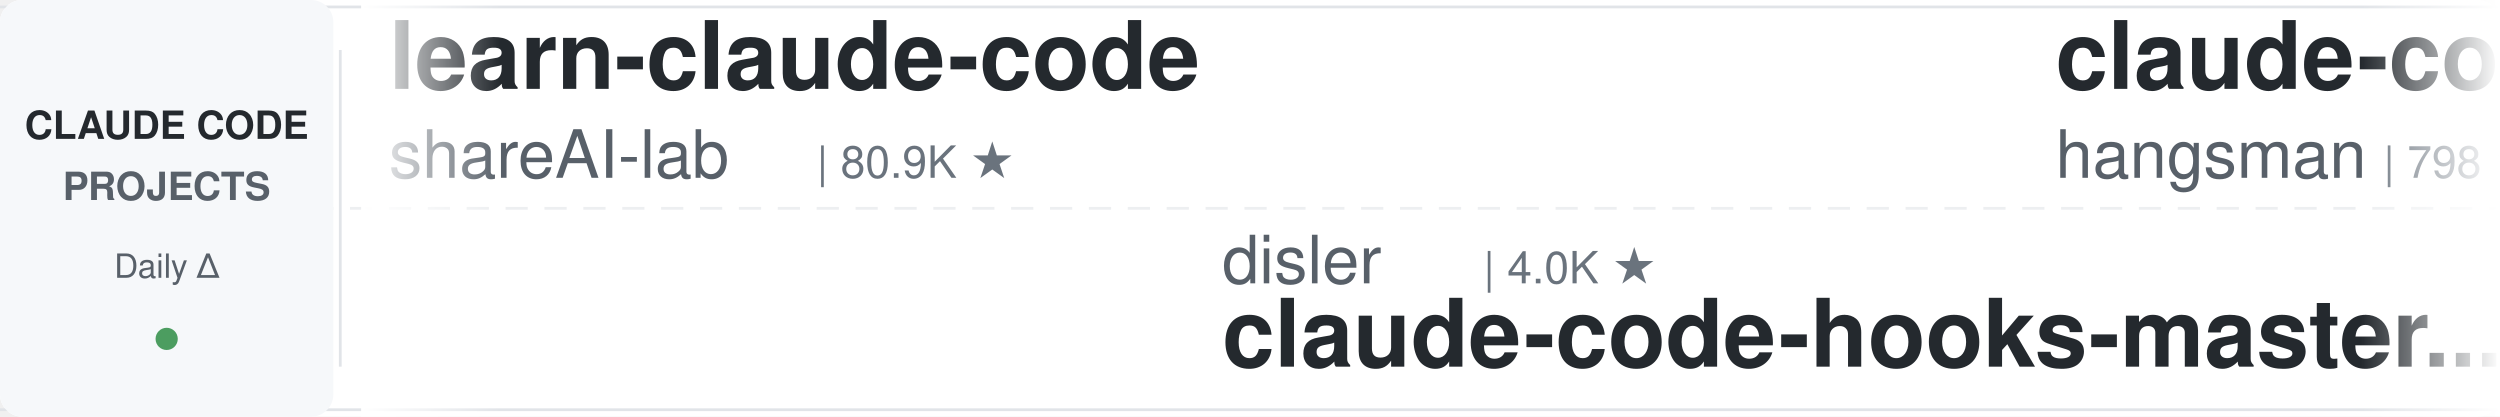
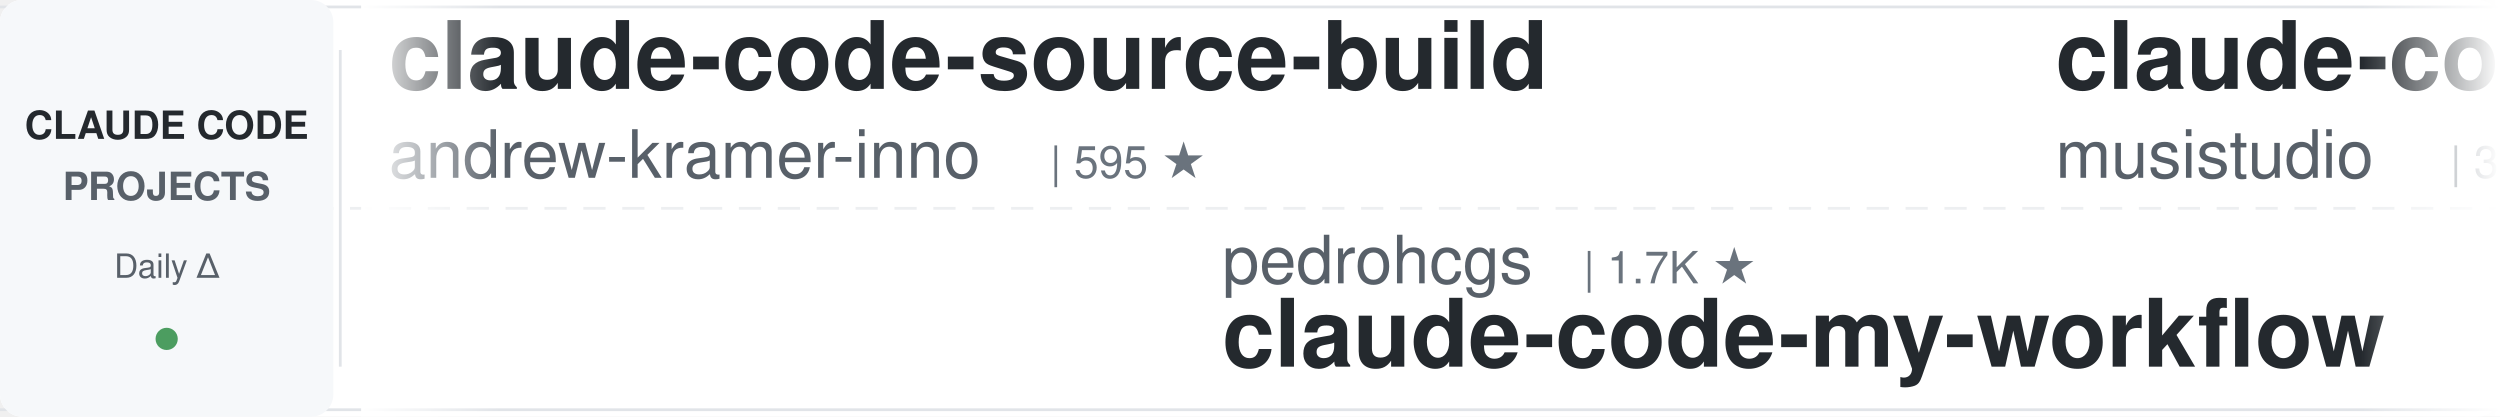
<svg xmlns="http://www.w3.org/2000/svg" width="900" height="150">
  <defs>
    <linearGradient id="leftFade" x1="0%" y1="0%" x2="100%" y2="0%">
      <stop offset="0%" style="stop-color:#ffffff;stop-opacity:1" />
      <stop offset="100%" style="stop-color:#ffffff;stop-opacity:0" />
    </linearGradient>
    <linearGradient id="rightFade" x1="0%" y1="0%" x2="100%" y2="0%">
      <stop offset="0%" style="stop-color:#ffffff;stop-opacity:0" />
      <stop offset="100%" style="stop-color:#ffffff;stop-opacity:1" />
    </linearGradient>
  </defs>
  <rect width="900" height="150" fill="#ffffff" rx="8" />
  <rect x="0" y="2" width="900" height="1" fill="#e1e4e8" />
  <rect x="0" y="147" width="900" height="1" fill="#e1e4e8" />
  <line x1="0" y1="75" x2="900" y2="75" stroke="#e1e4e8" stroke-width="1" stroke-dasharray="8 6" opacity="0.6" />
  <rect x="0" y="0" width="120" height="150" fill="#f6f8fa" rx="8" />
  <text x="60" y="50" font-family="-apple-system, BlinkMacSystemFont, 'Segoe UI', Helvetica, Arial, sans-serif" font-size="14" font-weight="600" fill="#24292e" text-anchor="middle">CLAUDE CODE</text>
  <text x="60" y="72" font-family="-apple-system, BlinkMacSystemFont, 'Segoe UI', Helvetica, Arial, sans-serif" font-size="14" font-weight="600" fill="#586069" text-anchor="middle">PROJECTS</text>
  <text x="60" y="100" font-family="-apple-system, BlinkMacSystemFont, 'Segoe UI', Helvetica, Arial, sans-serif" font-size="12" font-weight="500" fill="#586069" text-anchor="middle">Daily Δ</text>
  <circle cx="60" cy="122" r="4" fill="#22863a" opacity="0.8" />
  <rect x="122" y="18" width="1" height="114" fill="#e1e4e8" />
  <clipPath id="tickerClip">
    <rect x="130" y="0" width="770" height="150" />
  </clipPath>
  <g clip-path="url(#tickerClip)">
    <g id="tickerItems">
      <animateTransform attributeName="transform" attributeType="XML" type="translate" from="0 0" to="-3000 0" dur="54s" repeatCount="indefinite" />
      <g transform="translate(0, 0)">
-         <text x="140" y="32" font-family="-apple-system, BlinkMacSystemFont, 'Segoe UI', Helvetica, Arial, sans-serif" font-size="34" font-weight="600" fill="#24292e">learn-claude-code</text>
-         <text x="140" y="64" font-family="-apple-system, BlinkMacSystemFont, 'Segoe UI', Helvetica, Arial, sans-serif" font-size="24" font-weight="400" fill="#586069">shareAI-lab</text>
-         <text x="294" y="64" font-family="-apple-system, BlinkMacSystemFont, 'Segoe UI', Helvetica, Arial, sans-serif" font-size="16" font-weight="500" fill="#6a737d">| 80.9K ★</text>
+         <text x="140" y="32" font-family="-apple-system, BlinkMacSystemFont, 'Segoe UI', Helvetica, Arial, sans-serif" font-size="34" font-weight="600" fill="#24292e">claude-code-source-build</text>
+         <text x="140" y="64" font-family="-apple-system, BlinkMacSystemFont, 'Segoe UI', Helvetica, Arial, sans-serif" font-size="24" font-weight="400" fill="#586069">andrew-kramer-inno</text>
+         <text x="378" y="64" font-family="-apple-system, BlinkMacSystemFont, 'Segoe UI', Helvetica, Arial, sans-serif" font-size="16" font-weight="500" fill="#6a737d">| 595 ★</text>
      </g>
      <g transform="translate(300, 0)">
-         <text x="140" y="102" font-family="-apple-system, BlinkMacSystemFont, 'Segoe UI', Helvetica, Arial, sans-serif" font-size="24" font-weight="400" fill="#586069">disler</text>
-         <text x="234" y="102" font-family="-apple-system, BlinkMacSystemFont, 'Segoe UI', Helvetica, Arial, sans-serif" font-size="16" font-weight="500" fill="#6a737d">| 4.0K ★</text>
-         <text x="140" y="132" font-family="-apple-system, BlinkMacSystemFont, 'Segoe UI', Helvetica, Arial, sans-serif" font-size="34" font-weight="600" fill="#24292e">claude-code-hooks-master...</text>
+         <text x="140" y="102" font-family="-apple-system, BlinkMacSystemFont, 'Segoe UI', Helvetica, Arial, sans-serif" font-size="24" font-weight="400" fill="#586069">pedrohcgs</text>
+         <text x="270" y="102" font-family="-apple-system, BlinkMacSystemFont, 'Segoe UI', Helvetica, Arial, sans-serif" font-size="16" font-weight="500" fill="#6a737d">| 1.7K ★</text>
+         <text x="140" y="132" font-family="-apple-system, BlinkMacSystemFont, 'Segoe UI', Helvetica, Arial, sans-serif" font-size="34" font-weight="600" fill="#24292e">claude-code-my-workflow</text>
      </g>
      <g transform="translate(600, 0)">
-         <text x="140" y="32" font-family="-apple-system, BlinkMacSystemFont, 'Segoe UI', Helvetica, Arial, sans-serif" font-size="34" font-weight="600" fill="#24292e">claude-code-source</text>
-         <text x="140" y="64" font-family="-apple-system, BlinkMacSystemFont, 'Segoe UI', Helvetica, Arial, sans-serif" font-size="24" font-weight="400" fill="#586069">hangsman</text>
-         <text x="258" y="64" font-family="-apple-system, BlinkMacSystemFont, 'Segoe UI', Helvetica, Arial, sans-serif" font-size="16" font-weight="500" fill="#6a737d">| 798 ★</text>
+         <text x="140" y="32" font-family="-apple-system, BlinkMacSystemFont, 'Segoe UI', Helvetica, Arial, sans-serif" font-size="34" font-weight="600" fill="#24292e">claude-code-router</text>
+         <text x="140" y="64" font-family="-apple-system, BlinkMacSystemFont, 'Segoe UI', Helvetica, Arial, sans-serif" font-size="24" font-weight="400" fill="#586069">musistudio</text>
+         <text x="282" y="64" font-family="-apple-system, BlinkMacSystemFont, 'Segoe UI', Helvetica, Arial, sans-serif" font-size="16" font-weight="500" fill="#6a737d">| 38.4K ★</text>
      </g>
      <g transform="translate(900, 0)">
-         <text x="140" y="102" font-family="-apple-system, BlinkMacSystemFont, 'Segoe UI', Helvetica, Arial, sans-serif" font-size="24" font-weight="400" fill="#586069">rohitg00</text>
-         <text x="258" y="102" font-family="-apple-system, BlinkMacSystemFont, 'Segoe UI', Helvetica, Arial, sans-serif" font-size="16" font-weight="500" fill="#6a737d">| 2.9K ★</text>
-         <text x="140" y="132" font-family="-apple-system, BlinkMacSystemFont, 'Segoe UI', Helvetica, Arial, sans-serif" font-size="34" font-weight="600" fill="#24292e">awesome-claude-code-tool...</text>
+         <text x="140" y="102" font-family="-apple-system, BlinkMacSystemFont, 'Segoe UI', Helvetica, Arial, sans-serif" font-size="24" font-weight="400" fill="#586069">centminmod</text>
+         <text x="282" y="102" font-family="-apple-system, BlinkMacSystemFont, 'Segoe UI', Helvetica, Arial, sans-serif" font-size="16" font-weight="500" fill="#6a737d">| 2.7K ★</text>
+         <text x="140" y="132" font-family="-apple-system, BlinkMacSystemFont, 'Segoe UI', Helvetica, Arial, sans-serif" font-size="34" font-weight="600" fill="#24292e">my-claude-code-setup</text>
      </g>
      <g transform="translate(1200, 0)">
-         <text x="140" y="32" font-family="-apple-system, BlinkMacSystemFont, 'Segoe UI', Helvetica, Arial, sans-serif" font-size="34" font-weight="600" fill="#24292e">claude-code-reverse</text>
-         <text x="140" y="64" font-family="-apple-system, BlinkMacSystemFont, 'Segoe UI', Helvetica, Arial, sans-serif" font-size="24" font-weight="400" fill="#586069">Yuyz0112</text>
-         <text x="258" y="64" font-family="-apple-system, BlinkMacSystemFont, 'Segoe UI', Helvetica, Arial, sans-serif" font-size="16" font-weight="500" fill="#6a737d">| 2.5K ★</text>
+         <text x="140" y="32" font-family="-apple-system, BlinkMacSystemFont, 'Segoe UI', Helvetica, Arial, sans-serif" font-size="34" font-weight="600" fill="#24292e">claude-code-proxy</text>
+         <text x="140" y="64" font-family="-apple-system, BlinkMacSystemFont, 'Segoe UI', Helvetica, Arial, sans-serif" font-size="24" font-weight="400" fill="#586069">fuergaosi233</text>
+         <text x="306" y="64" font-family="-apple-system, BlinkMacSystemFont, 'Segoe UI', Helvetica, Arial, sans-serif" font-size="16" font-weight="500" fill="#6a737d">| 2.8K ★</text>
      </g>
      <g transform="translate(1500, 0)">
+         <text x="140" y="102" font-family="-apple-system, BlinkMacSystemFont, 'Segoe UI', Helvetica, Arial, sans-serif" font-size="24" font-weight="400" fill="#586069">luyao618</text>
+         <text x="258" y="102" font-family="-apple-system, BlinkMacSystemFont, 'Segoe UI', Helvetica, Arial, sans-serif" font-size="16" font-weight="500" fill="#6a737d">| 1.7K ★</text>
+         <text x="140" y="132" font-family="-apple-system, BlinkMacSystemFont, 'Segoe UI', Helvetica, Arial, sans-serif" font-size="34" font-weight="600" fill="#24292e">Claude-Code-Source-Study</text>
+       </g>
+       <g transform="translate(1800, 0)">
+         <text x="140" y="32" font-family="-apple-system, BlinkMacSystemFont, 'Segoe UI', Helvetica, Arial, sans-serif" font-size="34" font-weight="600" fill="#24292e">awesome-claude-code-plug...</text>
+         <text x="140" y="64" font-family="-apple-system, BlinkMacSystemFont, 'Segoe UI', Helvetica, Arial, sans-serif" font-size="24" font-weight="400" fill="#586069">ccplugins</text>
+         <text x="270" y="64" font-family="-apple-system, BlinkMacSystemFont, 'Segoe UI', Helvetica, Arial, sans-serif" font-size="16" font-weight="500" fill="#6a737d">| 1.0K ★</text>
+       </g>
+       <g transform="translate(2100, 0)">
+         <text x="140" y="102" font-family="-apple-system, BlinkMacSystemFont, 'Segoe UI', Helvetica, Arial, sans-serif" font-size="24" font-weight="400" fill="#586069">anthropics</text>
+         <text x="282" y="102" font-family="-apple-system, BlinkMacSystemFont, 'Segoe UI', Helvetica, Arial, sans-serif" font-size="16" font-weight="500" fill="#6a737d">| 1.1K ★</text>
+         <text x="140" y="132" font-family="-apple-system, BlinkMacSystemFont, 'Segoe UI', Helvetica, Arial, sans-serif" font-size="34" font-weight="600" fill="#24292e">claude-code-base-action</text>
+       </g>
+       <g transform="translate(2400, 0)">
+         <text x="140" y="32" font-family="-apple-system, BlinkMacSystemFont, 'Segoe UI', Helvetica, Arial, sans-serif" font-size="34" font-weight="600" fill="#24292e">everything-claude-code-z...</text>
+         <text x="140" y="64" font-family="-apple-system, BlinkMacSystemFont, 'Segoe UI', Helvetica, Arial, sans-serif" font-size="24" font-weight="400" fill="#586069">xu-xiang</text>
+         <text x="258" y="64" font-family="-apple-system, BlinkMacSystemFont, 'Segoe UI', Helvetica, Arial, sans-serif" font-size="16" font-weight="500" fill="#6a737d">| 2.0K ★</text>
+       </g>
+       <g transform="translate(2700, 0)">
        <text x="140" y="102" font-family="-apple-system, BlinkMacSystemFont, 'Segoe UI', Helvetica, Arial, sans-serif" font-size="24" font-weight="400" fill="#586069">VILA-Lab</text>
        <text x="258" y="102" font-family="-apple-system, BlinkMacSystemFont, 'Segoe UI', Helvetica, Arial, sans-serif" font-size="16" font-weight="500" fill="#6a737d">| 2.3K ★</text>
        <text x="140" y="132" font-family="-apple-system, BlinkMacSystemFont, 'Segoe UI', Helvetica, Arial, sans-serif" font-size="34" font-weight="600" fill="#24292e">Dive-into-Claude-Code</text>
      </g>
-       <g transform="translate(1800, 0)">
-         <text x="140" y="32" font-family="-apple-system, BlinkMacSystemFont, 'Segoe UI', Helvetica, Arial, sans-serif" font-size="34" font-weight="600" fill="#24292e">everything-claude-code-z...</text>
-         <text x="140" y="64" font-family="-apple-system, BlinkMacSystemFont, 'Segoe UI', Helvetica, Arial, sans-serif" font-size="24" font-weight="400" fill="#586069">xu-xiang</text>
-         <text x="258" y="64" font-family="-apple-system, BlinkMacSystemFont, 'Segoe UI', Helvetica, Arial, sans-serif" font-size="16" font-weight="500" fill="#6a737d">| 2.0K ★</text>
+       <g transform="translate(3000, 0)">
+         <text x="140" y="32" font-family="-apple-system, BlinkMacSystemFont, 'Segoe UI', Helvetica, Arial, sans-serif" font-size="34" font-weight="600" fill="#24292e">claude-code-source-build</text>
+         <text x="140" y="64" font-family="-apple-system, BlinkMacSystemFont, 'Segoe UI', Helvetica, Arial, sans-serif" font-size="24" font-weight="400" fill="#586069">andrew-kramer-inno</text>
+         <text x="378" y="64" font-family="-apple-system, BlinkMacSystemFont, 'Segoe UI', Helvetica, Arial, sans-serif" font-size="16" font-weight="500" fill="#6a737d">| 595 ★</text>
      </g>
-       <g transform="translate(2100, 0)">
-         <text x="140" y="102" font-family="-apple-system, BlinkMacSystemFont, 'Segoe UI', Helvetica, Arial, sans-serif" font-size="24" font-weight="400" fill="#586069">digitalsamba</text>
-         <text x="306" y="102" font-family="-apple-system, BlinkMacSystemFont, 'Segoe UI', Helvetica, Arial, sans-serif" font-size="16" font-weight="500" fill="#6a737d">| 2.8K ★</text>
-         <text x="140" y="132" font-family="-apple-system, BlinkMacSystemFont, 'Segoe UI', Helvetica, Arial, sans-serif" font-size="34" font-weight="600" fill="#24292e">claude-code-video-toolki...</text>
+       <g transform="translate(3300, 0)">
+         <text x="140" y="102" font-family="-apple-system, BlinkMacSystemFont, 'Segoe UI', Helvetica, Arial, sans-serif" font-size="24" font-weight="400" fill="#586069">pedrohcgs</text>
+         <text x="270" y="102" font-family="-apple-system, BlinkMacSystemFont, 'Segoe UI', Helvetica, Arial, sans-serif" font-size="16" font-weight="500" fill="#6a737d">| 1.7K ★</text>
+         <text x="140" y="132" font-family="-apple-system, BlinkMacSystemFont, 'Segoe UI', Helvetica, Arial, sans-serif" font-size="34" font-weight="600" fill="#24292e">claude-code-my-workflow</text>
      </g>
-       <g transform="translate(2400, 0)">
+       <g transform="translate(3600, 0)">
        <text x="140" y="32" font-family="-apple-system, BlinkMacSystemFont, 'Segoe UI', Helvetica, Arial, sans-serif" font-size="34" font-weight="600" fill="#24292e">claude-code-router</text>
        <text x="140" y="64" font-family="-apple-system, BlinkMacSystemFont, 'Segoe UI', Helvetica, Arial, sans-serif" font-size="24" font-weight="400" fill="#586069">musistudio</text>
        <text x="282" y="64" font-family="-apple-system, BlinkMacSystemFont, 'Segoe UI', Helvetica, Arial, sans-serif" font-size="16" font-weight="500" fill="#6a737d">| 38.4K ★</text>
      </g>
-       <g transform="translate(2700, 0)">
-         <text x="140" y="102" font-family="-apple-system, BlinkMacSystemFont, 'Segoe UI', Helvetica, Arial, sans-serif" font-size="24" font-weight="400" fill="#586069">Piebald-AI</text>
-         <text x="282" y="102" font-family="-apple-system, BlinkMacSystemFont, 'Segoe UI', Helvetica, Arial, sans-serif" font-size="16" font-weight="500" fill="#6a737d">| 13.2K ★</text>
-         <text x="140" y="132" font-family="-apple-system, BlinkMacSystemFont, 'Segoe UI', Helvetica, Arial, sans-serif" font-size="34" font-weight="600" fill="#24292e">claude-code-system-promp...</text>
-       </g>
-       <g transform="translate(3000, 0)">
-         <text x="140" y="32" font-family="-apple-system, BlinkMacSystemFont, 'Segoe UI', Helvetica, Arial, sans-serif" font-size="34" font-weight="600" fill="#24292e">learn-claude-code</text>
-         <text x="140" y="64" font-family="-apple-system, BlinkMacSystemFont, 'Segoe UI', Helvetica, Arial, sans-serif" font-size="24" font-weight="400" fill="#586069">shareAI-lab</text>
-         <text x="294" y="64" font-family="-apple-system, BlinkMacSystemFont, 'Segoe UI', Helvetica, Arial, sans-serif" font-size="16" font-weight="500" fill="#6a737d">| 80.9K ★</text>
-       </g>
-       <g transform="translate(3300, 0)">
-         <text x="140" y="102" font-family="-apple-system, BlinkMacSystemFont, 'Segoe UI', Helvetica, Arial, sans-serif" font-size="24" font-weight="400" fill="#586069">disler</text>
-         <text x="234" y="102" font-family="-apple-system, BlinkMacSystemFont, 'Segoe UI', Helvetica, Arial, sans-serif" font-size="16" font-weight="500" fill="#6a737d">| 4.0K ★</text>
-         <text x="140" y="132" font-family="-apple-system, BlinkMacSystemFont, 'Segoe UI', Helvetica, Arial, sans-serif" font-size="34" font-weight="600" fill="#24292e">claude-code-hooks-master...</text>
-       </g>
-       <g transform="translate(3600, 0)">
-         <text x="140" y="32" font-family="-apple-system, BlinkMacSystemFont, 'Segoe UI', Helvetica, Arial, sans-serif" font-size="34" font-weight="600" fill="#24292e">claude-code-source</text>
-         <text x="140" y="64" font-family="-apple-system, BlinkMacSystemFont, 'Segoe UI', Helvetica, Arial, sans-serif" font-size="24" font-weight="400" fill="#586069">hangsman</text>
-         <text x="258" y="64" font-family="-apple-system, BlinkMacSystemFont, 'Segoe UI', Helvetica, Arial, sans-serif" font-size="16" font-weight="500" fill="#6a737d">| 798 ★</text>
-       </g>
      <g transform="translate(3900, 0)">
-         <text x="140" y="102" font-family="-apple-system, BlinkMacSystemFont, 'Segoe UI', Helvetica, Arial, sans-serif" font-size="24" font-weight="400" fill="#586069">rohitg00</text>
-         <text x="258" y="102" font-family="-apple-system, BlinkMacSystemFont, 'Segoe UI', Helvetica, Arial, sans-serif" font-size="16" font-weight="500" fill="#6a737d">| 2.9K ★</text>
-         <text x="140" y="132" font-family="-apple-system, BlinkMacSystemFont, 'Segoe UI', Helvetica, Arial, sans-serif" font-size="34" font-weight="600" fill="#24292e">awesome-claude-code-tool...</text>
+         <text x="140" y="102" font-family="-apple-system, BlinkMacSystemFont, 'Segoe UI', Helvetica, Arial, sans-serif" font-size="24" font-weight="400" fill="#586069">centminmod</text>
+         <text x="282" y="102" font-family="-apple-system, BlinkMacSystemFont, 'Segoe UI', Helvetica, Arial, sans-serif" font-size="16" font-weight="500" fill="#6a737d">| 2.7K ★</text>
+         <text x="140" y="132" font-family="-apple-system, BlinkMacSystemFont, 'Segoe UI', Helvetica, Arial, sans-serif" font-size="34" font-weight="600" fill="#24292e">my-claude-code-setup</text>
      </g>
    </g>
  </g>
  <rect x="130" y="0" width="50" height="150" fill="url(#leftFade)" />
  <rect x="850" y="0" width="50" height="150" fill="url(#rightFade)" />
</svg>
